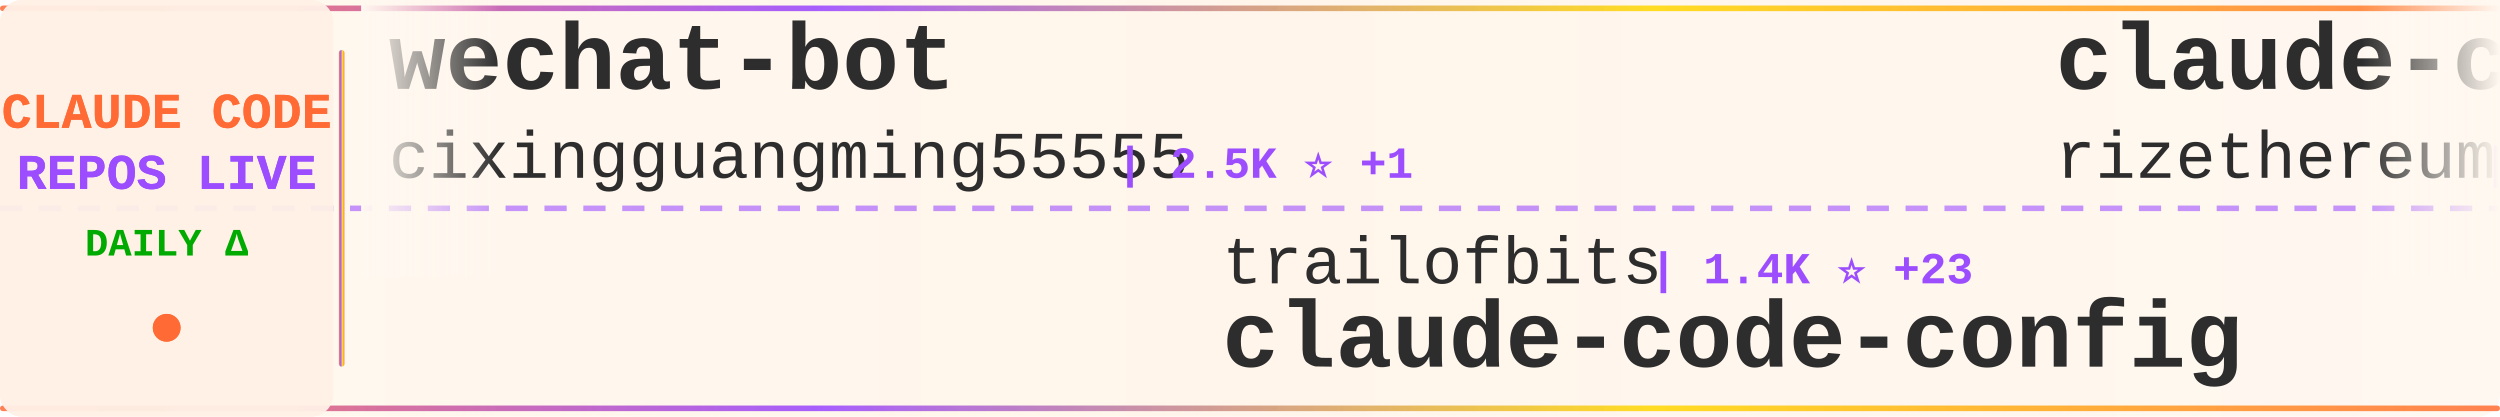
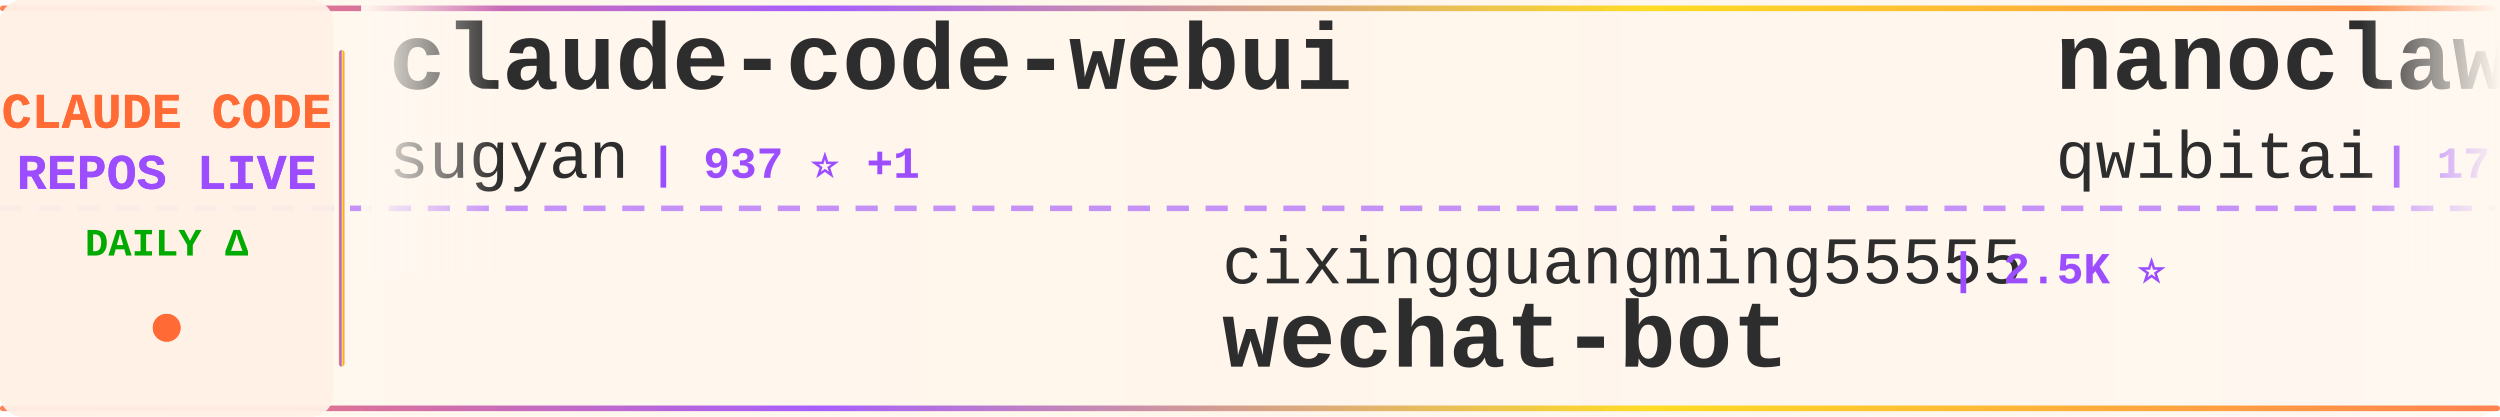
<svg xmlns="http://www.w3.org/2000/svg" width="900" height="150">
  <defs>
    <linearGradient id="tickerBg" x1="0%" y1="0%" x2="100%" y2="0%">
      <stop offset="0%" style="stop-color:#fff8f0;stop-opacity:0.98" />
      <stop offset="50%" style="stop-color:#fff5eb;stop-opacity:1" />
      <stop offset="100%" style="stop-color:#fff8f0;stop-opacity:0.98" />
    </linearGradient>
    <linearGradient id="borderGrad" x1="0%" y1="0%" x2="100%" y2="0%">
      <stop offset="0%" style="stop-color:#FF6B35;stop-opacity:0.85">
        <animate attributeName="stop-opacity" values="0.85;1;0.85" dur="2s" repeatCount="indefinite" />
      </stop>
      <stop offset="33%" style="stop-color:#9C4EFF;stop-opacity:0.9">
        <animate attributeName="stop-opacity" values="0.9;1;0.9" dur="2.2s" repeatCount="indefinite" />
      </stop>
      <stop offset="66%" style="stop-color:#FFD700;stop-opacity:0.85">
        <animate attributeName="stop-opacity" values="0.85;1;0.85" dur="1.8s" repeatCount="indefinite" />
      </stop>
      <stop offset="100%" style="stop-color:#FF6B35;stop-opacity:0.85">
        <animate attributeName="stop-opacity" values="0.85;1;0.85" dur="2s" repeatCount="indefinite" />
      </stop>
    </linearGradient>
    <filter id="textGlow">
      <feGaussianBlur stdDeviation="0.15" result="coloredBlur" />
      <feMerge>
        <feMergeNode in="coloredBlur" />
        <feMergeNode in="SourceGraphic" />
      </feMerge>
    </filter>
    <filter id="metricGlow">
      <feGaussianBlur stdDeviation="0.2" result="coloredBlur" />
      <feMerge>
        <feMergeNode in="coloredBlur" />
        <feMergeNode in="SourceGraphic" />
      </feMerge>
    </filter>
    <linearGradient id="leftFade" x1="0%" y1="0%" x2="100%" y2="0%">
      <stop offset="0%" style="stop-color:#fff8f0;stop-opacity:1" />
      <stop offset="100%" style="stop-color:#fff8f0;stop-opacity:0" />
    </linearGradient>
    <linearGradient id="rightFade" x1="0%" y1="0%" x2="100%" y2="0%">
      <stop offset="0%" style="stop-color:#fff8f0;stop-opacity:0" />
      <stop offset="100%" style="stop-color:#fff8f0;stop-opacity:1" />
    </linearGradient>
  </defs>
  <rect width="900" height="150" fill="url(#tickerBg)" rx="8" />
  <rect x="0" y="2" width="900" height="2" fill="url(#borderGrad)" rx="1" />
  <rect x="0" y="146" width="900" height="2" fill="url(#borderGrad)" rx="1" />
  <line x1="0" y1="75" x2="900" y2="75" stroke="#9C4EFF" stroke-width="2" stroke-dasharray="8 6" opacity="0.6" />
  <rect x="0" y="0" width="120" height="150" fill="#fff0e6" opacity="0.95" rx="8" />
  <text x="60" y="46" font-family="'Courier New', monospace" font-size="18" font-weight="bold" fill="#FF6B35" text-anchor="middle" filter="url(#textGlow)">
    CLAUDE CODE
  </text>
  <text x="60" y="68" font-family="'Courier New', monospace" font-size="18" font-weight="bold" fill="#9C4EFF" text-anchor="middle" filter="url(#textGlow)">
    REPOS LIVE
  </text>
  <text x="60" y="92" font-family="'Courier New', monospace" font-size="14" font-weight="bold" fill="#00aa00" text-anchor="middle">
    DAILY Δ
  </text>
  <circle cx="60" cy="118" r="5" fill="#FF6B35" filter="url(#metricGlow)">
    <animate attributeName="r" values="4;6;4" dur="1.5s" repeatCount="indefinite" />
    <animate attributeName="opacity" values="0.6;1;0.6" dur="1.5s" repeatCount="indefinite" />
  </circle>
  <rect x="122" y="18" width="2" height="114" fill="url(#borderGrad)" rx="1" />
  <clipPath id="tickerClip">
    <rect x="130" y="0" width="770" height="150" />
  </clipPath>
  <g clip-path="url(#tickerClip)">
    <g id="tickerItems">
      <animateTransform attributeName="transform" attributeType="XML" type="translate" from="0 0" to="-3000 0" dur="54s" repeatCount="indefinite" />
      <g transform="translate(0, 0)">
-         <text x="140" y="32" font-family="'Courier New', monospace" font-size="34" font-weight="bold" fill="#2d2d2d">wechat-bot</text>
-         <text x="140" y="64" font-family="'Courier New', monospace" font-size="24" font-weight="normal" fill="#2d2d2d" opacity="1.0">cixingguangming55555</text>
-         <text x="402" y="64" font-family="'Courier New', monospace" font-size="16" font-weight="bold" fill="#9C4EFF"> | 2.5K ⭐ +1</text>
+         <text x="140" y="32" font-family="'Courier New', monospace" font-size="34" font-weight="bold" fill="#2d2d2d">claude-code-webui</text>
+         <text x="140" y="64" font-family="'Courier New', monospace" font-size="24" font-weight="normal" fill="#2d2d2d" opacity="1.0">sugyan</text>
+         <text x="234" y="64" font-family="'Courier New', monospace" font-size="16" font-weight="bold" fill="#9C4EFF"> | 937 ⭐ +1</text>
      </g>
      <g transform="translate(300, 0)">
-         <text x="140" y="102" font-family="'Courier New', monospace" font-size="24" font-weight="normal" fill="#2d2d2d" opacity="1.0">trailofbits</text>
-         <text x="294" y="102" font-family="'Courier New', monospace" font-size="16" font-weight="bold" fill="#9C4EFF"> | 1.4K ⭐ +23</text>
-         <text x="140" y="132" font-family="'Courier New', monospace" font-size="34" font-weight="bold" fill="#2d2d2d">claude-code-config</text>
+         <text x="140" y="102" font-family="'Courier New', monospace" font-size="24" font-weight="normal" fill="#2d2d2d" opacity="1.0">cixingguangming55555</text>
+         <text x="402" y="102" font-family="'Courier New', monospace" font-size="16" font-weight="bold" fill="#9C4EFF"> | 2.5K ⭐</text>
+         <text x="140" y="132" font-family="'Courier New', monospace" font-size="34" font-weight="bold" fill="#2d2d2d">wechat-bot</text>
      </g>
      <g transform="translate(600, 0)">
-         <text x="140" y="32" font-family="'Courier New', monospace" font-size="34" font-weight="bold" fill="#2d2d2d">claude-code-requirements...</text>
-         <text x="140" y="64" font-family="'Courier New', monospace" font-size="24" font-weight="normal" fill="#2d2d2d" opacity="1.0">rizethereum</text>
-         <text x="294" y="64" font-family="'Courier New', monospace" font-size="16" font-weight="bold" fill="#9C4EFF"> | 1.7K ⭐ +1</text>
+         <text x="140" y="32" font-family="'Courier New', monospace" font-size="34" font-weight="bold" fill="#2d2d2d">nanoclaw</text>
+         <text x="140" y="64" font-family="'Courier New', monospace" font-size="24" font-weight="normal" fill="#2d2d2d" opacity="1.0">qwibitai</text>
+         <text x="258" y="64" font-family="'Courier New', monospace" font-size="16" font-weight="bold" fill="#9C4EFF"> | 17.0K ⭐ +411</text>
      </g>
      <g transform="translate(900, 0)">
-         <text x="140" y="102" font-family="'Courier New', monospace" font-size="24" font-weight="normal" fill="#2d2d2d" opacity="1.0">anomalyco</text>
-         <text x="270" y="102" font-family="'Courier New', monospace" font-size="16" font-weight="bold" fill="#9C4EFF"> | 113.5K ⭐ +505</text>
-         <text x="140" y="132" font-family="'Courier New', monospace" font-size="34" font-weight="bold" fill="#2d2d2d">opencode</text>
+         <text x="140" y="102" font-family="'Courier New', monospace" font-size="24" font-weight="normal" fill="#2d2d2d" opacity="1.0">kodu-ai</text>
+         <text x="246" y="102" font-family="'Courier New', monospace" font-size="16" font-weight="bold" fill="#9C4EFF"> | 5.3K ⭐ +1</text>
+         <text x="140" y="132" font-family="'Courier New', monospace" font-size="34" font-weight="bold" fill="#2d2d2d">claude-coder</text>
      </g>
      <g transform="translate(1200, 0)">
-         <text x="140" y="32" font-family="'Courier New', monospace" font-size="34" font-weight="bold" fill="#2d2d2d">agents</text>
-         <text x="140" y="64" font-family="'Courier New', monospace" font-size="24" font-weight="normal" fill="#2d2d2d" opacity="1.0">wshobson</text>
-         <text x="258" y="64" font-family="'Courier New', monospace" font-size="16" font-weight="bold" fill="#9C4EFF"> | 29.8K ⭐ +148</text>
+         <text x="140" y="32" font-family="'Courier New', monospace" font-size="34" font-weight="bold" fill="#2d2d2d">frontend-slides</text>
+         <text x="140" y="64" font-family="'Courier New', monospace" font-size="24" font-weight="normal" fill="#2d2d2d" opacity="1.0">zarazhangrui</text>
+         <text x="306" y="64" font-family="'Courier New', monospace" font-size="16" font-weight="bold" fill="#9C4EFF"> | 7.3K ⭐ +262</text>
      </g>
      <g transform="translate(1500, 0)">
-         <text x="140" y="102" font-family="'Courier New', monospace" font-size="24" font-weight="normal" fill="#2d2d2d" opacity="1.0">disler</text>
-         <text x="234" y="102" font-family="'Courier New', monospace" font-size="16" font-weight="bold" fill="#9C4EFF"> | 1.2K ⭐ +6</text>
-         <text x="140" y="132" font-family="'Courier New', monospace" font-size="34" font-weight="bold" fill="#2d2d2d">claude-code-hooks-multi-...</text>
+         <text x="140" y="102" font-family="'Courier New', monospace" font-size="24" font-weight="normal" fill="#2d2d2d" opacity="1.0">wshobson</text>
+         <text x="258" y="102" font-family="'Courier New', monospace" font-size="16" font-weight="bold" fill="#9C4EFF"> | 29.9K ⭐ +126</text>
+         <text x="140" y="132" font-family="'Courier New', monospace" font-size="34" font-weight="bold" fill="#2d2d2d">agents</text>
      </g>
      <g transform="translate(1800, 0)">
-         <text x="140" y="32" font-family="'Courier New', monospace" font-size="34" font-weight="bold" fill="#2d2d2d">superpowers</text>
-         <text x="140" y="64" font-family="'Courier New', monospace" font-size="24" font-weight="normal" fill="#2d2d2d" opacity="1.0">obra</text>
-         <text x="210" y="64" font-family="'Courier New', monospace" font-size="16" font-weight="bold" fill="#9C4EFF"> | 66.7K ⭐ +971</text>
+         <text x="140" y="32" font-family="'Courier New', monospace" font-size="34" font-weight="bold" fill="#2d2d2d">opencode</text>
+         <text x="140" y="64" font-family="'Courier New', monospace" font-size="24" font-weight="normal" fill="#2d2d2d" opacity="1.0">anomalyco</text>
+         <text x="270" y="64" font-family="'Courier New', monospace" font-size="16" font-weight="bold" fill="#9C4EFF"> | 113.6K ⭐ +493</text>
      </g>
      <g transform="translate(2100, 0)">
+         <text x="140" y="102" font-family="'Courier New', monospace" font-size="24" font-weight="normal" fill="#2d2d2d" opacity="1.0">github</text>
+         <text x="234" y="102" font-family="'Courier New', monospace" font-size="16" font-weight="bold" fill="#9C4EFF"> | 73.0K ⭐ +196</text>
+         <text x="140" y="132" font-family="'Courier New', monospace" font-size="34" font-weight="bold" fill="#2d2d2d">spec-kit</text>
+       </g>
+       <g transform="translate(2400, 0)">
+         <text x="140" y="32" font-family="'Courier New', monospace" font-size="34" font-weight="bold" fill="#2d2d2d">ClaudeCodeAgents</text>
+         <text x="140" y="64" font-family="'Courier New', monospace" font-size="24" font-weight="normal" fill="#2d2d2d" opacity="1.0">darcyegb</text>
+         <text x="258" y="64" font-family="'Courier New', monospace" font-size="16" font-weight="bold" fill="#9C4EFF"> | 570 ⭐ +1</text>
+       </g>
+       <g transform="translate(2700, 0)">
        <text x="140" y="102" font-family="'Courier New', monospace" font-size="24" font-weight="normal" fill="#2d2d2d" opacity="1.0">nishimoto265</text>
        <text x="306" y="102" font-family="'Courier New', monospace" font-size="16" font-weight="bold" fill="#9C4EFF"> | 492 ⭐</text>
        <text x="140" y="132" font-family="'Courier New', monospace" font-size="34" font-weight="bold" fill="#2d2d2d">Claude-Code-Communicatio...</text>
      </g>
-       <g transform="translate(2400, 0)">
-         <text x="140" y="32" font-family="'Courier New', monospace" font-size="34" font-weight="bold" fill="#2d2d2d">claude-code-action</text>
-         <text x="140" y="64" font-family="'Courier New', monospace" font-size="24" font-weight="normal" fill="#2d2d2d" opacity="1.0">anthropics</text>
-         <text x="282" y="64" font-family="'Courier New', monospace" font-size="16" font-weight="bold" fill="#9C4EFF"> | 5.9K ⭐ +15</text>
-       </g>
-       <g transform="translate(2700, 0)">
-         <text x="140" y="102" font-family="'Courier New', monospace" font-size="24" font-weight="normal" fill="#2d2d2d" opacity="1.0">anthropics</text>
-         <text x="282" y="102" font-family="'Courier New', monospace" font-size="16" font-weight="bold" fill="#9C4EFF"> | 589 ⭐</text>
-         <text x="140" y="132" font-family="'Courier New', monospace" font-size="34" font-weight="bold" fill="#2d2d2d">claude-code-base-action</text>
-       </g>
      <g transform="translate(3000, 0)">
-         <text x="140" y="32" font-family="'Courier New', monospace" font-size="34" font-weight="bold" fill="#2d2d2d">wechat-bot</text>
-         <text x="140" y="64" font-family="'Courier New', monospace" font-size="24" font-weight="normal" fill="#2d2d2d" opacity="1.0">cixingguangming55555</text>
-         <text x="402" y="64" font-family="'Courier New', monospace" font-size="16" font-weight="bold" fill="#9C4EFF"> | 2.5K ⭐ +1</text>
+         <text x="140" y="32" font-family="'Courier New', monospace" font-size="34" font-weight="bold" fill="#2d2d2d">claude-code-webui</text>
+         <text x="140" y="64" font-family="'Courier New', monospace" font-size="24" font-weight="normal" fill="#2d2d2d" opacity="1.0">sugyan</text>
+         <text x="234" y="64" font-family="'Courier New', monospace" font-size="16" font-weight="bold" fill="#9C4EFF"> | 937 ⭐ +1</text>
      </g>
      <g transform="translate(3300, 0)">
-         <text x="140" y="102" font-family="'Courier New', monospace" font-size="24" font-weight="normal" fill="#2d2d2d" opacity="1.0">trailofbits</text>
-         <text x="294" y="102" font-family="'Courier New', monospace" font-size="16" font-weight="bold" fill="#9C4EFF"> | 1.4K ⭐ +23</text>
-         <text x="140" y="132" font-family="'Courier New', monospace" font-size="34" font-weight="bold" fill="#2d2d2d">claude-code-config</text>
+         <text x="140" y="102" font-family="'Courier New', monospace" font-size="24" font-weight="normal" fill="#2d2d2d" opacity="1.0">cixingguangming55555</text>
+         <text x="402" y="102" font-family="'Courier New', monospace" font-size="16" font-weight="bold" fill="#9C4EFF"> | 2.5K ⭐</text>
+         <text x="140" y="132" font-family="'Courier New', monospace" font-size="34" font-weight="bold" fill="#2d2d2d">wechat-bot</text>
      </g>
      <g transform="translate(3600, 0)">
-         <text x="140" y="32" font-family="'Courier New', monospace" font-size="34" font-weight="bold" fill="#2d2d2d">claude-code-requirements...</text>
-         <text x="140" y="64" font-family="'Courier New', monospace" font-size="24" font-weight="normal" fill="#2d2d2d" opacity="1.0">rizethereum</text>
-         <text x="294" y="64" font-family="'Courier New', monospace" font-size="16" font-weight="bold" fill="#9C4EFF"> | 1.7K ⭐ +1</text>
+         <text x="140" y="32" font-family="'Courier New', monospace" font-size="34" font-weight="bold" fill="#2d2d2d">nanoclaw</text>
+         <text x="140" y="64" font-family="'Courier New', monospace" font-size="24" font-weight="normal" fill="#2d2d2d" opacity="1.0">qwibitai</text>
+         <text x="258" y="64" font-family="'Courier New', monospace" font-size="16" font-weight="bold" fill="#9C4EFF"> | 17.0K ⭐ +411</text>
      </g>
      <g transform="translate(3900, 0)">
-         <text x="140" y="102" font-family="'Courier New', monospace" font-size="24" font-weight="normal" fill="#2d2d2d" opacity="1.0">anomalyco</text>
-         <text x="270" y="102" font-family="'Courier New', monospace" font-size="16" font-weight="bold" fill="#9C4EFF"> | 113.5K ⭐ +505</text>
-         <text x="140" y="132" font-family="'Courier New', monospace" font-size="34" font-weight="bold" fill="#2d2d2d">opencode</text>
+         <text x="140" y="102" font-family="'Courier New', monospace" font-size="24" font-weight="normal" fill="#2d2d2d" opacity="1.0">kodu-ai</text>
+         <text x="246" y="102" font-family="'Courier New', monospace" font-size="16" font-weight="bold" fill="#9C4EFF"> | 5.3K ⭐ +1</text>
+         <text x="140" y="132" font-family="'Courier New', monospace" font-size="34" font-weight="bold" fill="#2d2d2d">claude-coder</text>
      </g>
    </g>
  </g>
  <rect x="130" y="0" width="50" height="100" fill="url(#leftFade)" />
  <rect x="850" y="0" width="50" height="100" fill="url(#rightFade)" />
</svg>
